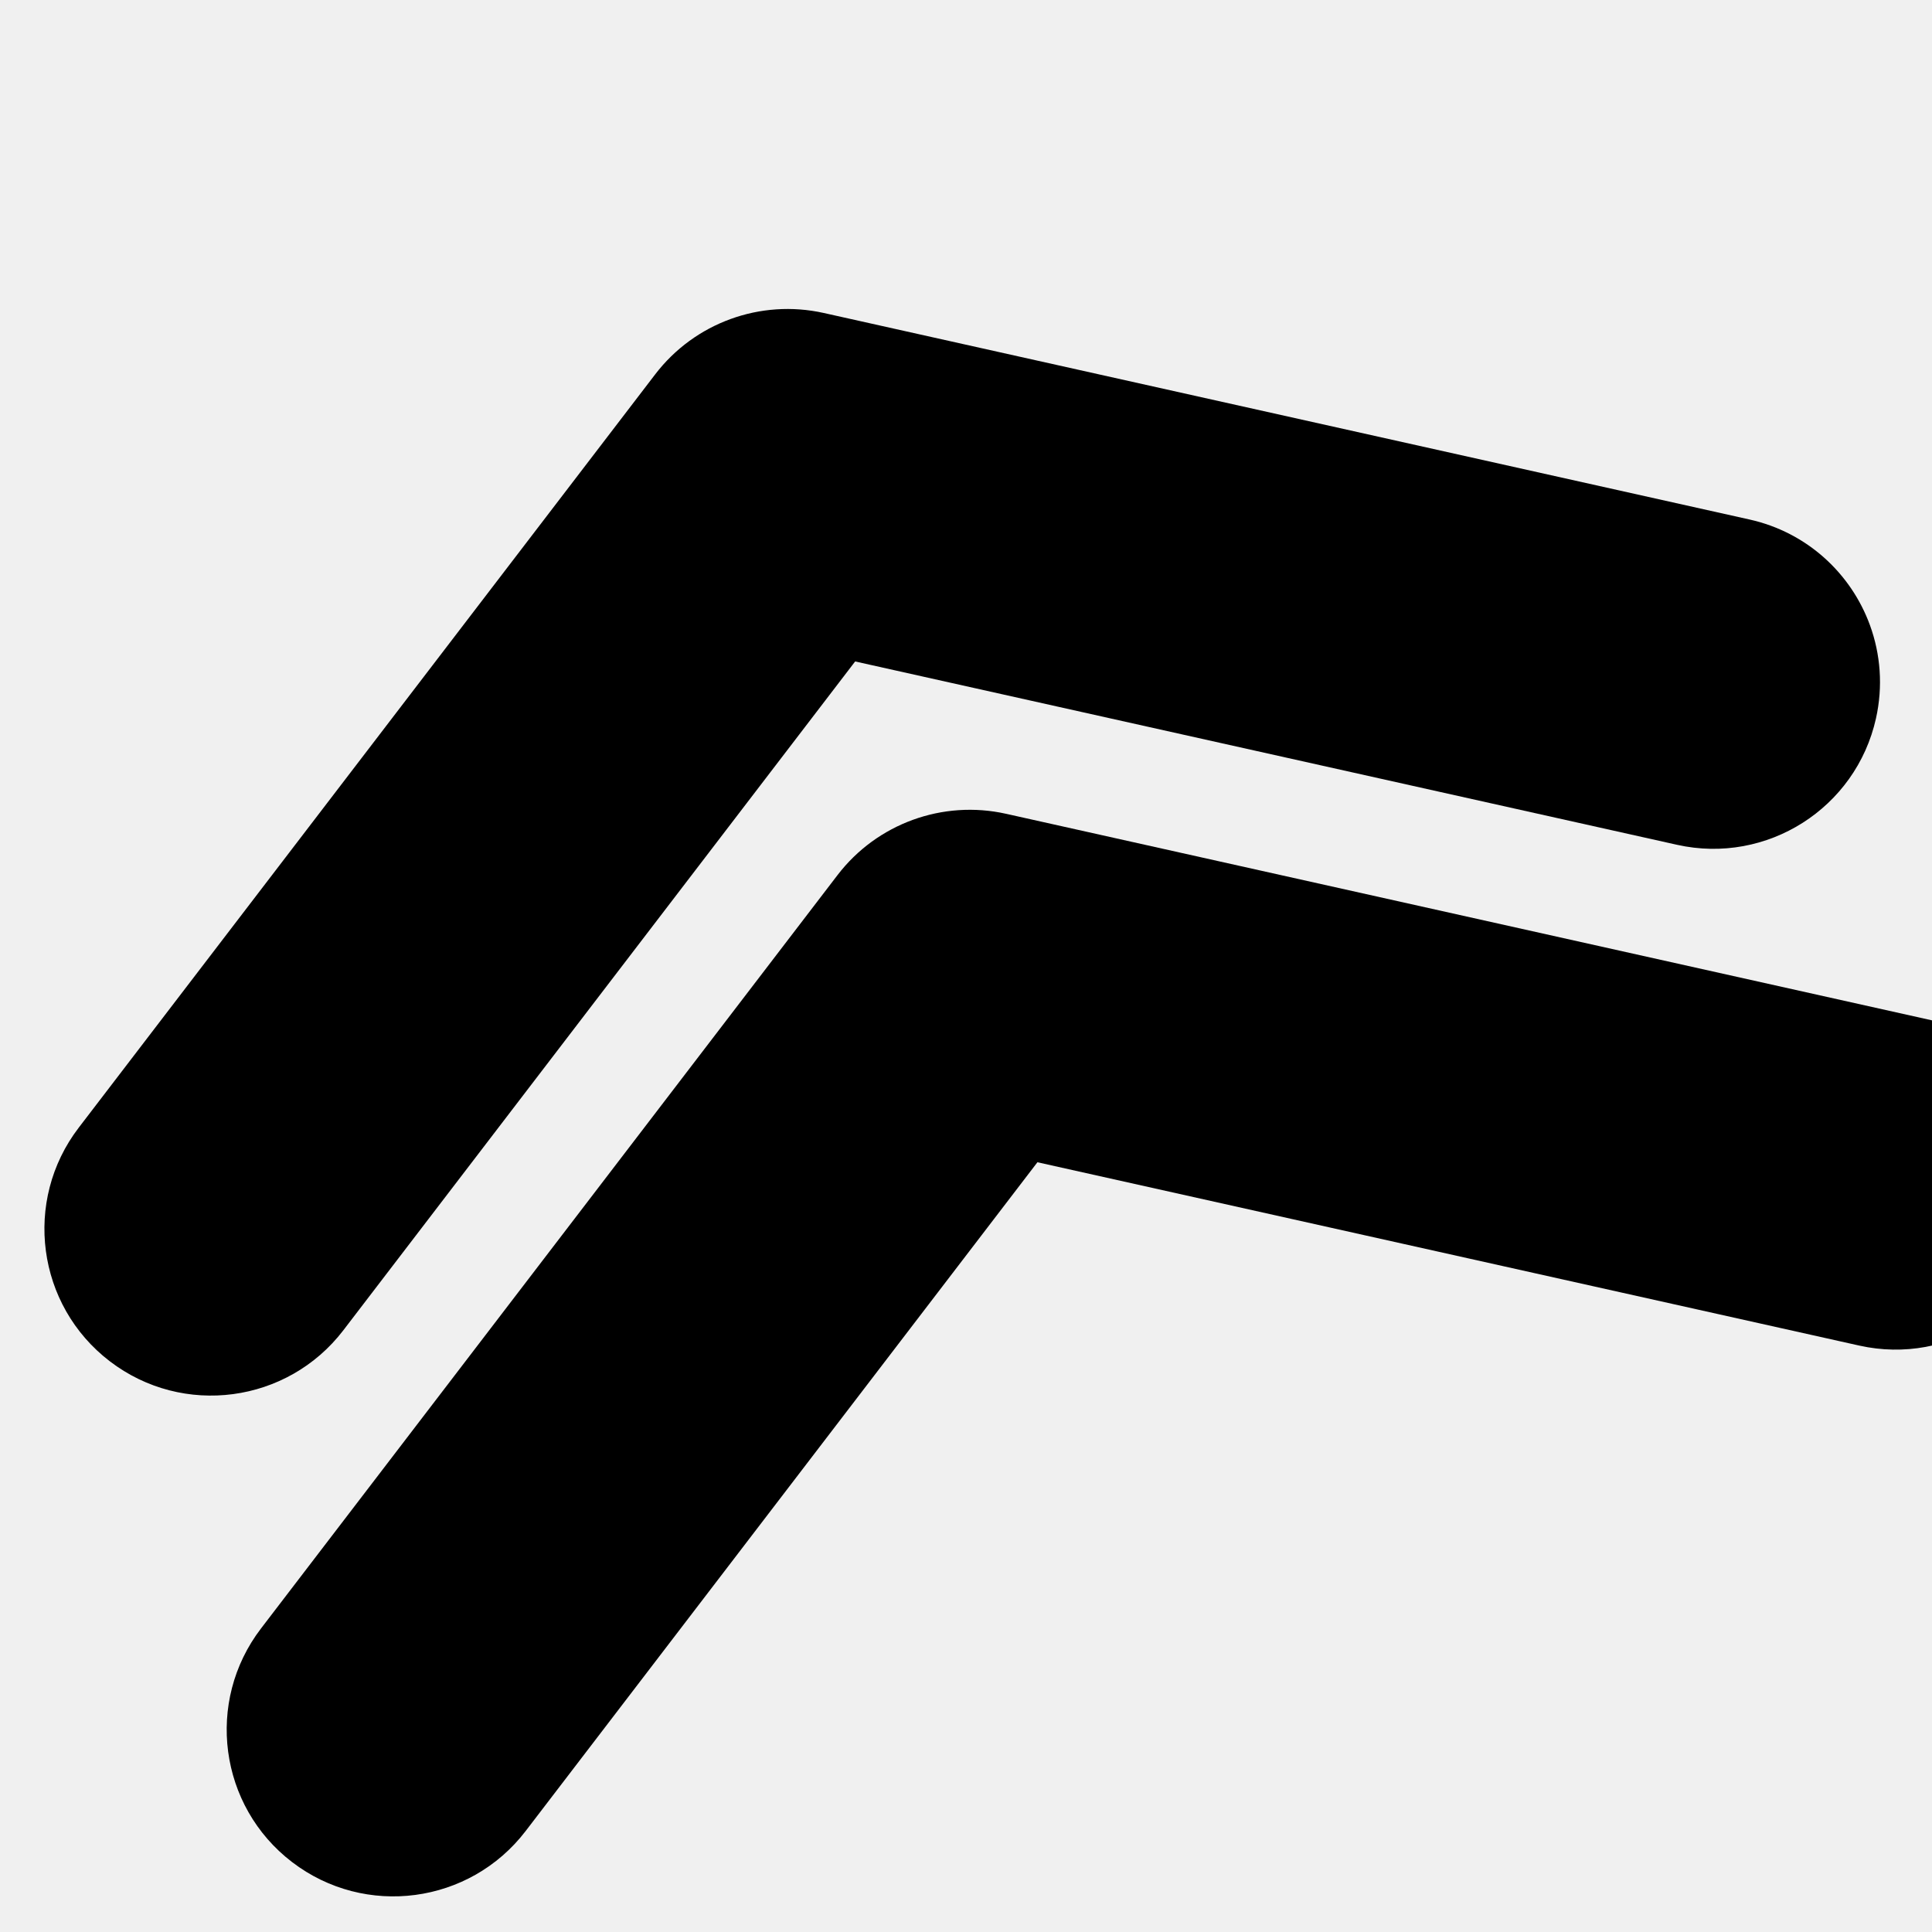
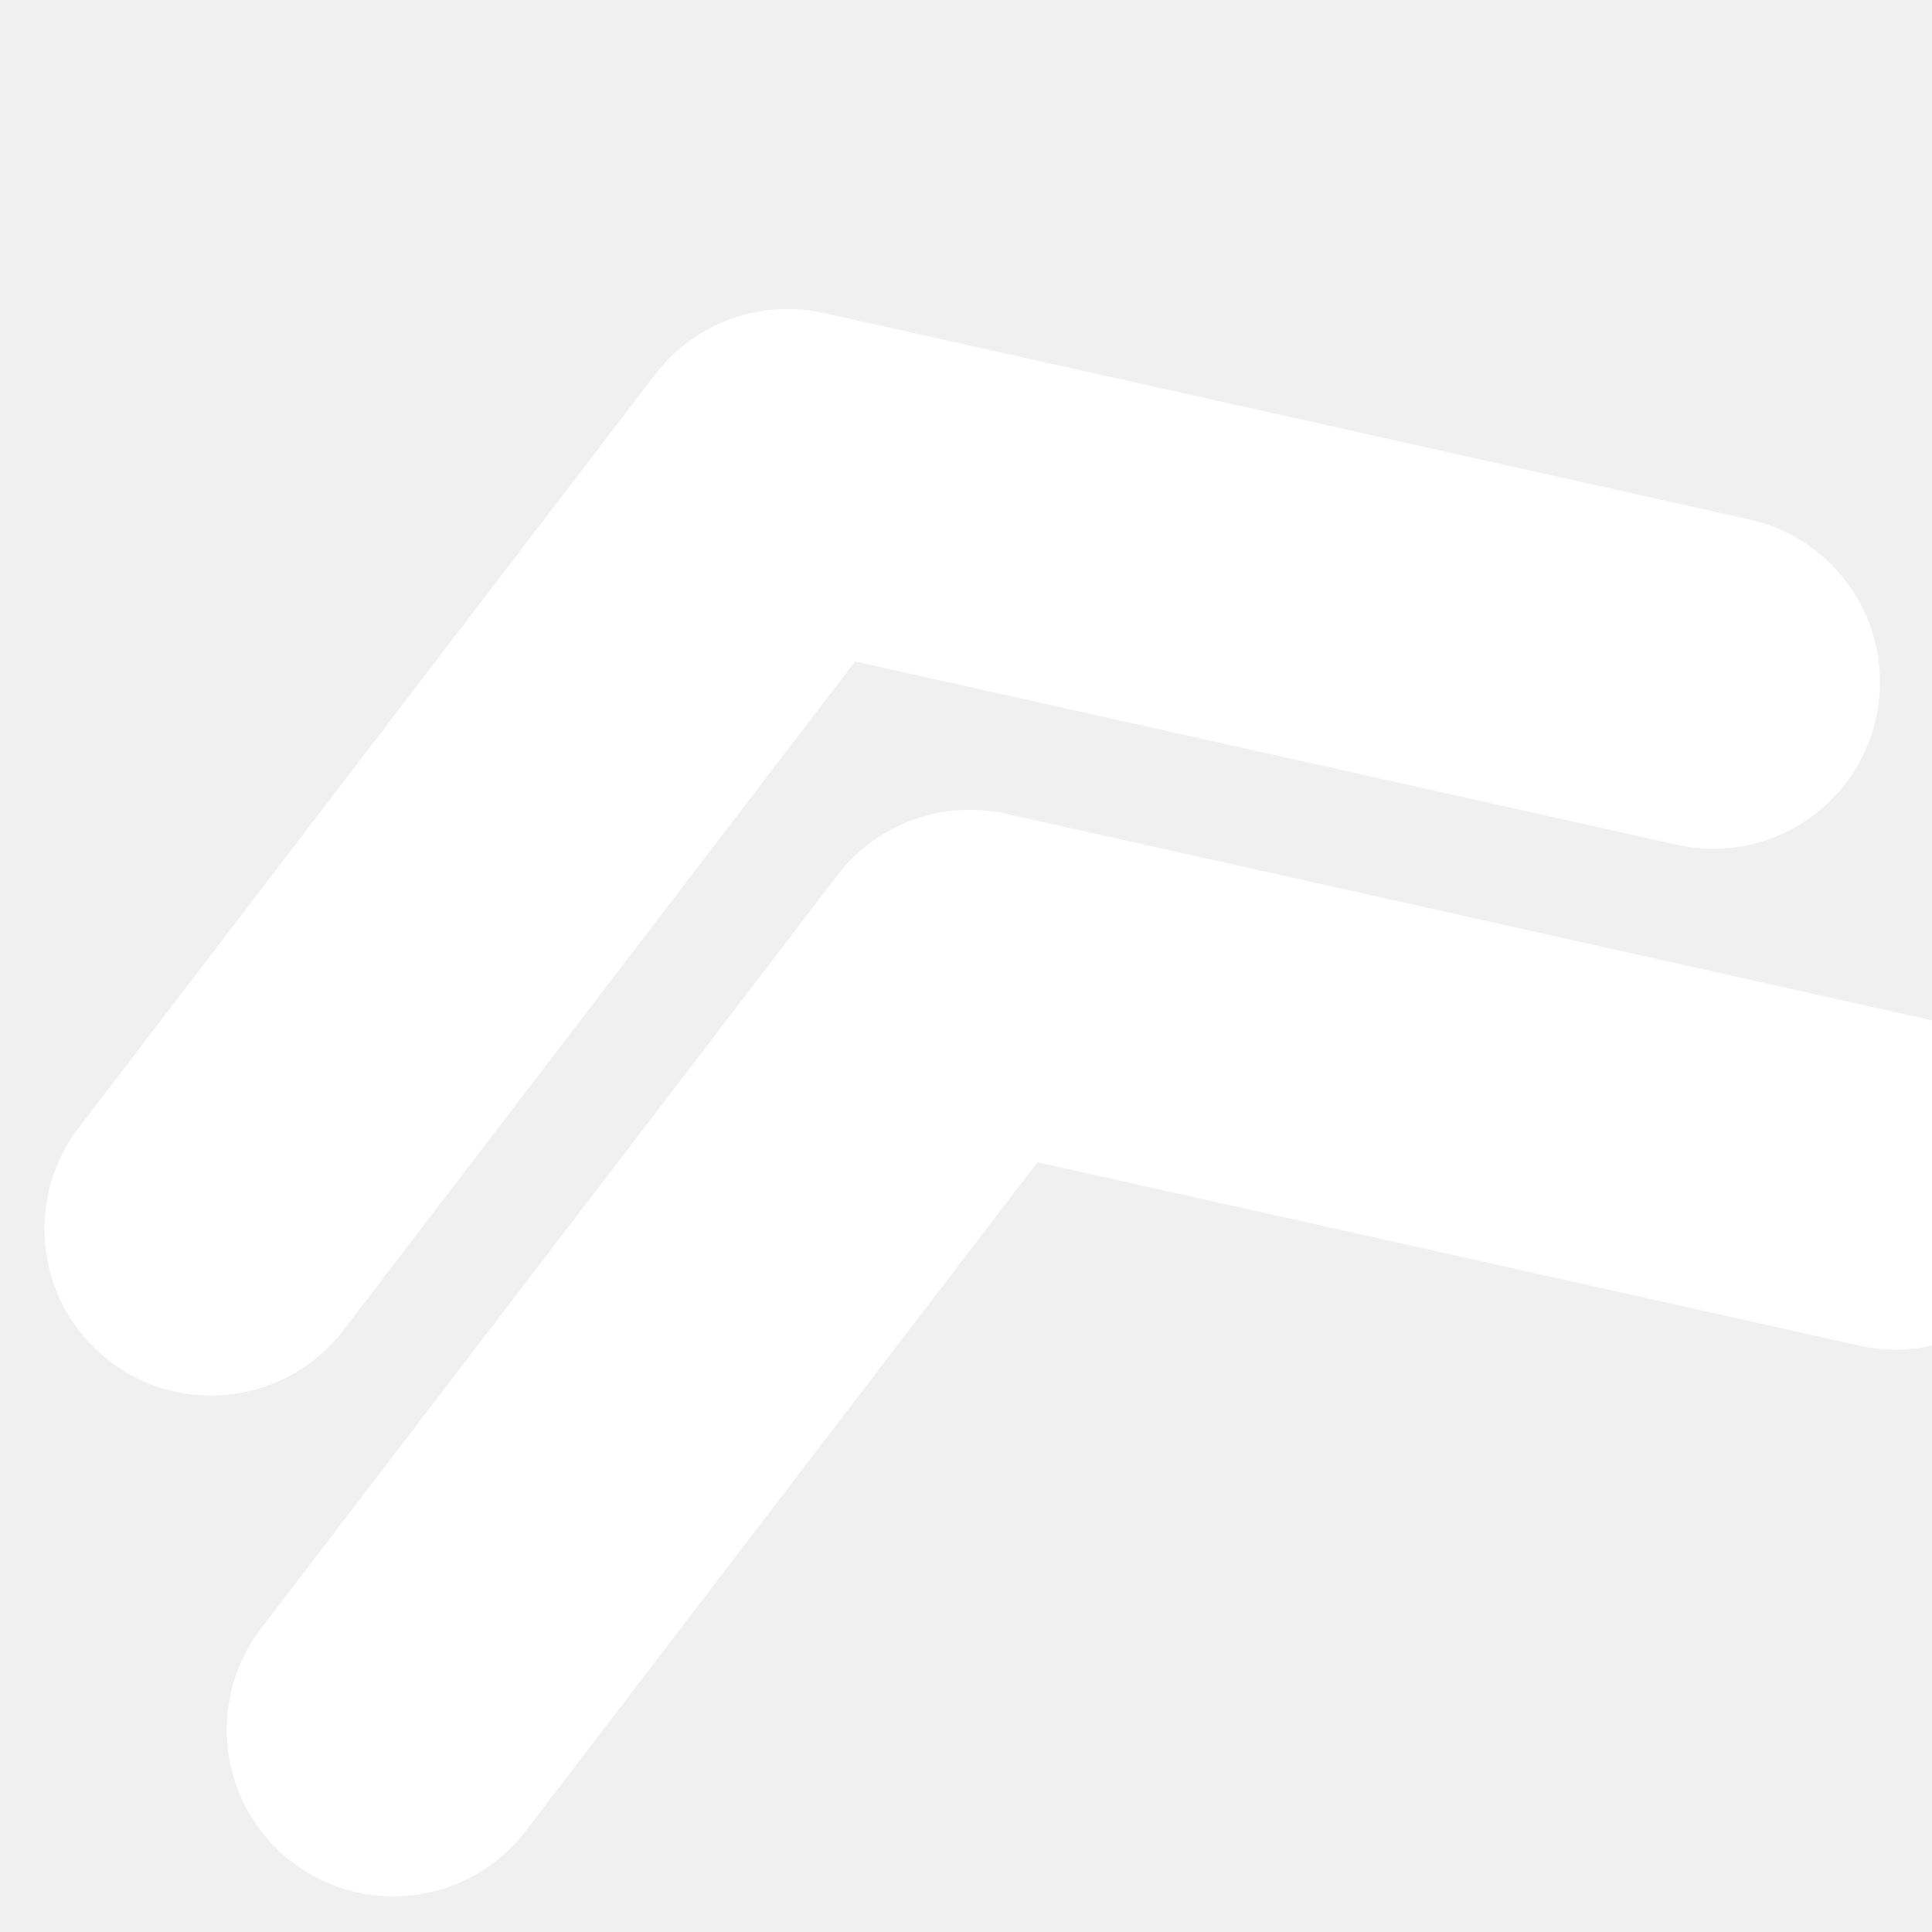
- <svg xmlns="http://www.w3.org/2000/svg" fill="#FFFFF" version="1.1" id="Capa_1" width="800px" height="800px" viewBox="0 0 532.158 532.157" xml:space="preserve">
+ <svg xmlns="http://www.w3.org/2000/svg" fill="#FFFFFF" version="1.1" id="Capa_1" width="800px" height="800px" viewBox="0 0 532.158 532.157" xml:space="preserve">
  <defs id="defs3" />
  <g id="g3" transform="rotate(-110,266.0792,266.0789)">
    <g id="g2">
      <path d="M 355.349,266.078 230.464,461.539 c -13.648,21.364 -7.393,49.743 13.966,63.391 7.656,4.89 16.212,7.228 24.67,7.228 15.141,0 29.963,-7.491 38.721,-21.193 L 448.496,290.792 c 9.626,-15.067 9.626,-34.358 0,-49.425 L 307.821,21.192 C 294.173,-0.172 265.789,-6.421 244.43,7.227 223.065,20.874 216.816,49.259 230.464,70.618 Z" id="path1" />
      <path d="m 122.305,532.157 c 15.141,0 29.964,-7.491 38.721,-21.193 L 301.7,290.791 c 9.627,-15.067 9.627,-34.358 0,-49.425 L 161.026,21.192 C 147.373,-0.172 118.995,-6.421 97.636,7.227 76.271,20.874 70.022,49.259 83.67,70.618 L 208.555,266.078 83.67,461.539 c -13.648,21.364 -7.393,49.743 13.966,63.391 7.656,4.895 16.212,7.227 24.669,7.227 z" id="path2" />
    </g>
  </g>
</svg>
